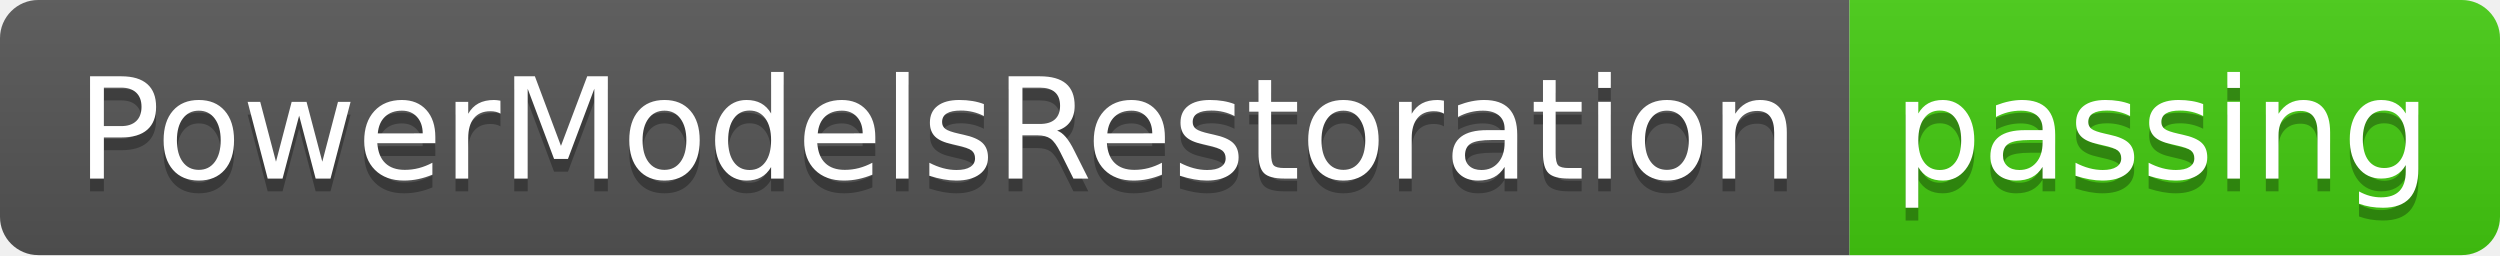
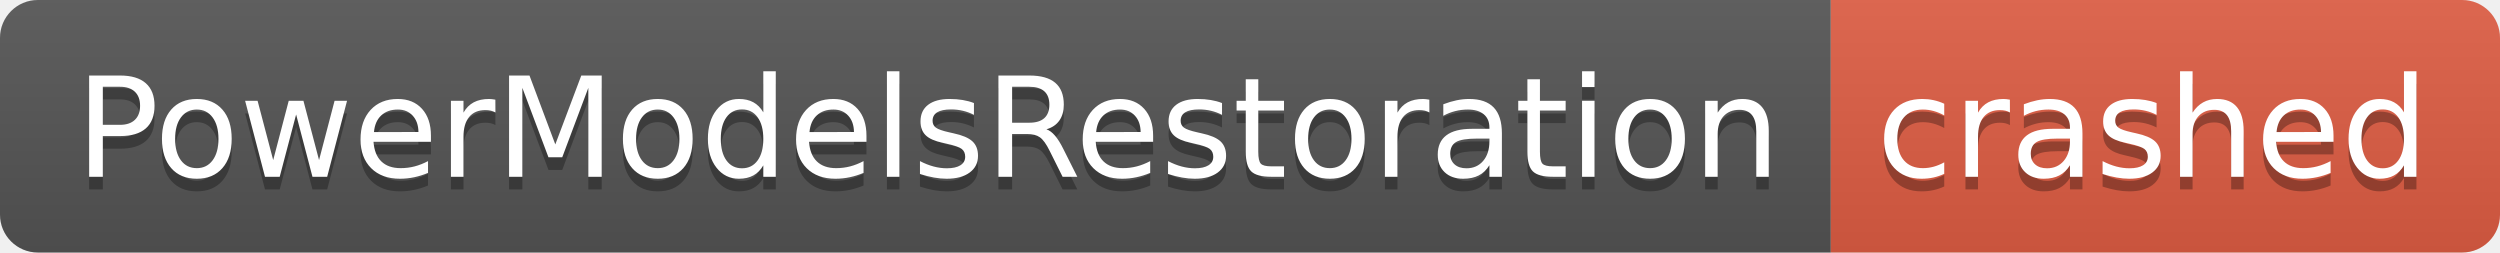
- <svg xmlns="http://www.w3.org/2000/svg" width="196" height="20" role="img" aria-label="PowerModelsRestoration: passing">
+ <svg xmlns="http://www.w3.org/2000/svg" width="198" height="20" role="img" aria-label="PowerModelsRestoration: crashed">
  <linearGradient id="s" x2="0" y2="100%">
    <stop offset="0" stop-color="#bbb" stop-opacity=".1" />
    <stop offset="1" stop-opacity=".1" />
  </linearGradient>
  <clipPath id="r">
-     <rect width="196" height="20" rx="3" fill="#fff" />
+     <rect width="198" height="20" rx="3" fill="#fff" />
  </clipPath>
  <g clip-path="url(#r)">
    <rect width="145" height="20" fill="#555" />
-     <rect x="145" width="51" height="20" fill="#4c1" />
-     <rect width="196" height="20" fill="url(#s)" />
+     <rect x="145" width="53" height="20" fill="#e05d44" />
+     <rect width="198" height="20" fill="url(#s)" />
  </g>
  <g fill="#fff" text-anchor="middle" font-family="Verdana,Geneva,DejaVu Sans,sans-serif" text-rendering="geometricPrecision" font-size="110">
    <text aria-hidden="true" x="735" y="150" fill="#010101" fill-opacity=".3" transform="scale(.1)" textLength="1350">PowerModelsRestoration</text>
    <text x="735" y="140" transform="scale(.1)" fill="#fff" textLength="1350">PowerModelsRestoration</text>
-     <text aria-hidden="true" x="1695" y="150" fill="#010101" fill-opacity=".3" transform="scale(.1)" textLength="410">passing</text>
-     <text x="1695" y="140" transform="scale(.1)" fill="#fff" textLength="410">passing</text>
+     <text aria-hidden="true" x="1705" y="150" fill="#010101" fill-opacity=".3" transform="scale(.1)" textLength="430">crashed</text>
+     <text x="1705" y="140" transform="scale(.1)" fill="#fff" textLength="430">crashed</text>
  </g>
</svg>
